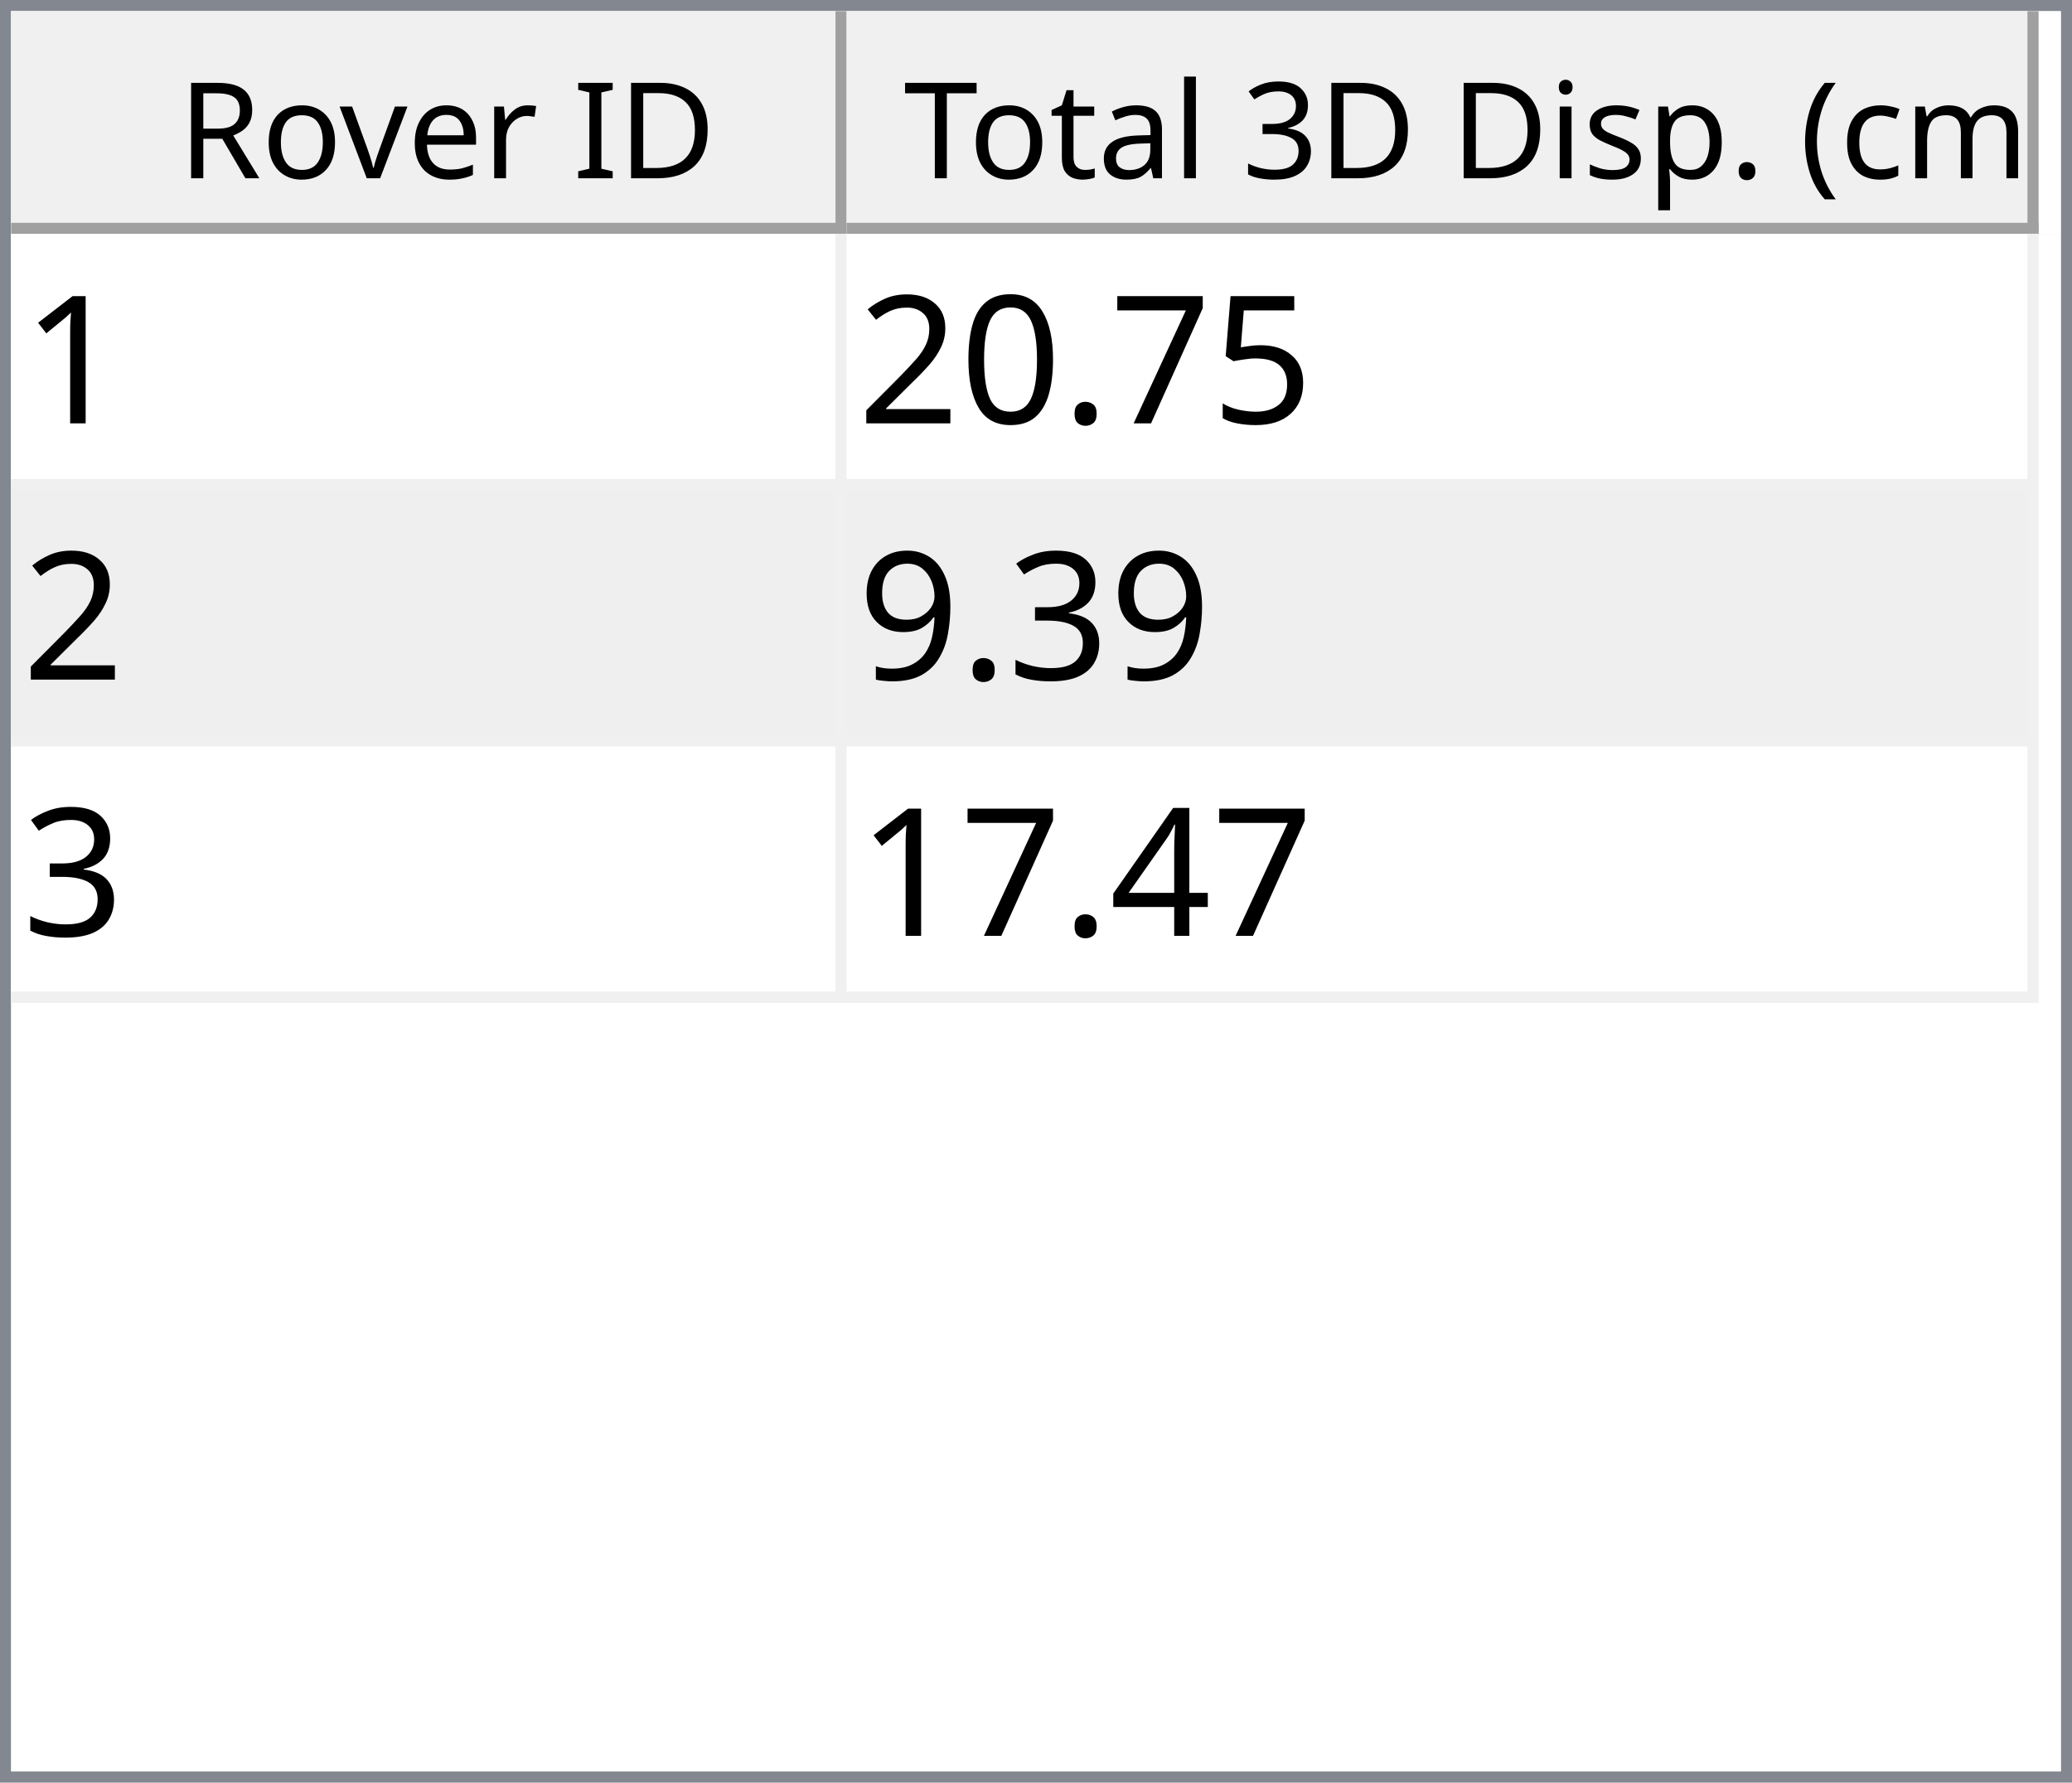
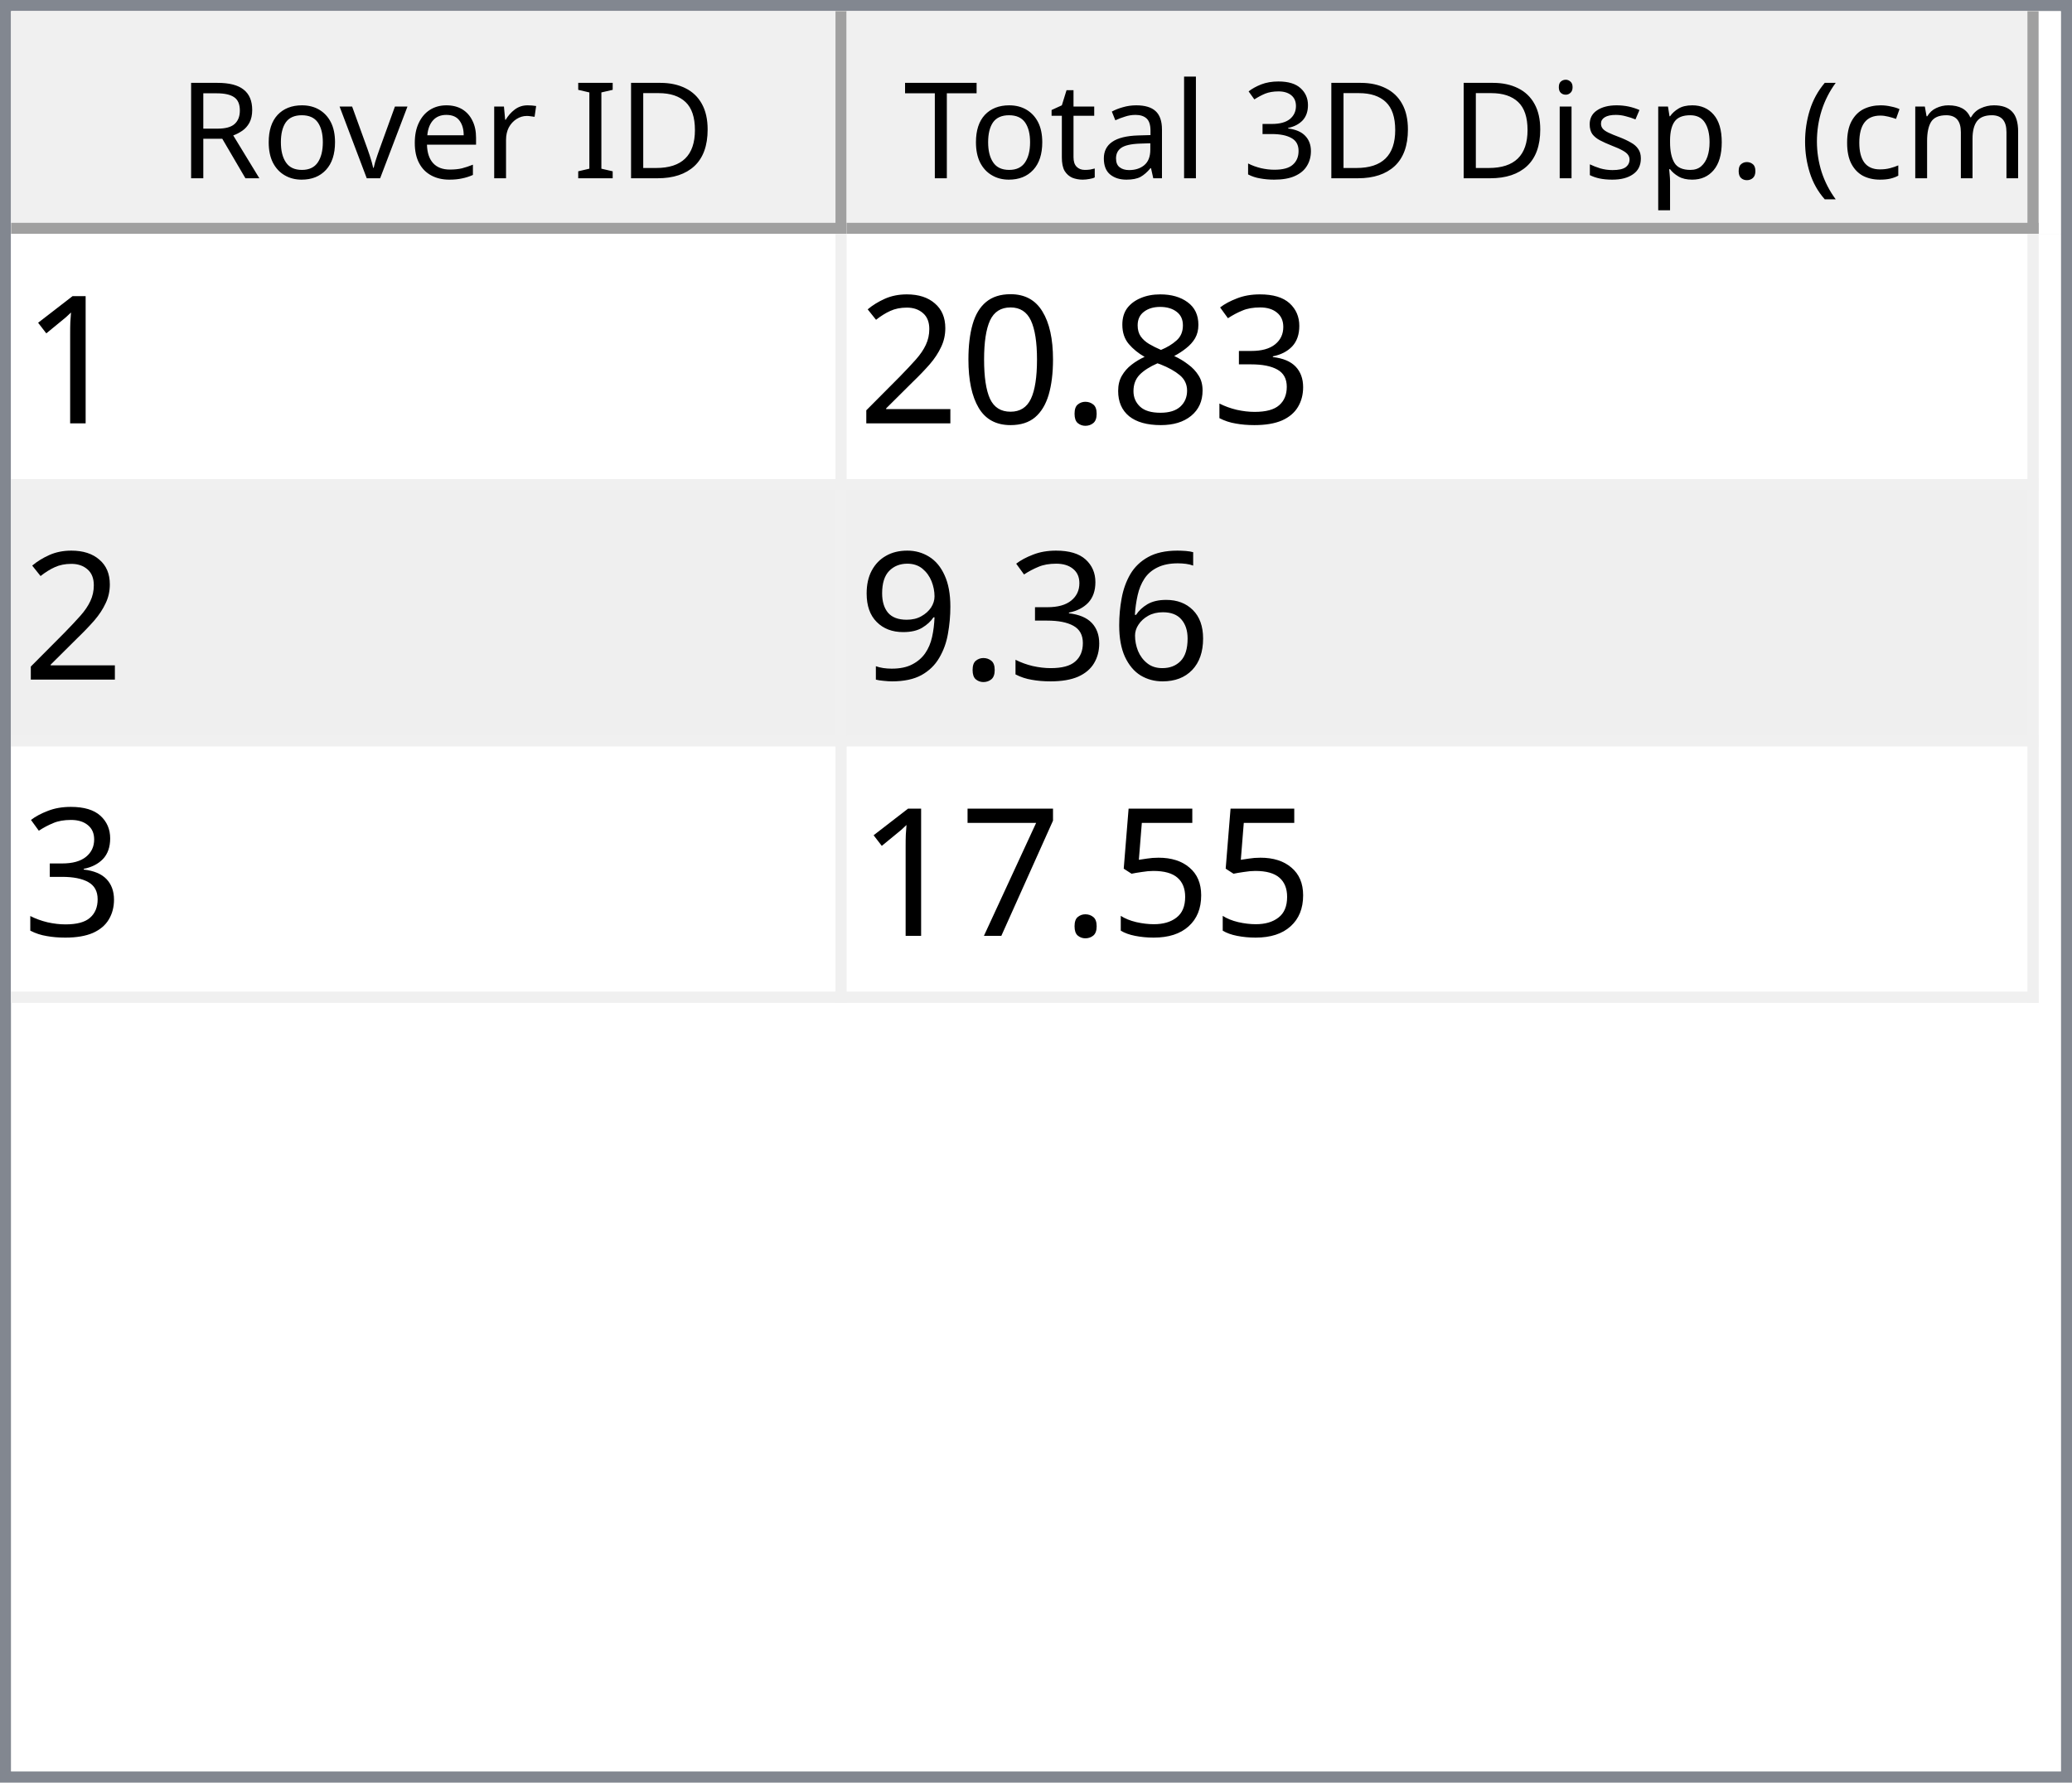
<svg xmlns="http://www.w3.org/2000/svg" style="fill-opacity:1; color-rendering:auto; color-interpolation:auto; text-rendering:auto; stroke:black; stroke-linecap:square; stroke-miterlimit:10; shape-rendering:auto; stroke-opacity:1; fill:black; stroke-dasharray:none; font-weight:normal; stroke-width:1; font-family:'Dialog'; font-style:normal; stroke-linejoin:miter; font-size:12px; stroke-dashoffset:0; image-rendering:auto;" width="186" height="160">
  <defs id="genericDefs" />
  <g>
    <defs id="defs1">
      <clipPath clipPathUnits="userSpaceOnUse" id="clipPath1">
        <path d="M0 0 L186 0 L186 160 L0 160 L0 0 Z" />
      </clipPath>
      <clipPath clipPathUnits="userSpaceOnUse" id="clipPath2">
        <path d="M0 0 L0 160 L186 160 L186 0 Z" />
      </clipPath>
      <clipPath clipPathUnits="userSpaceOnUse" id="clipPath3">
        <path d="M0 0 L0 20 L184 20 L184 0 Z" />
      </clipPath>
      <clipPath clipPathUnits="userSpaceOnUse" id="clipPath4">
        <path d="M0 0 L0 20 L75 20 L75 0 Z" />
      </clipPath>
      <clipPath clipPathUnits="userSpaceOnUse" id="clipPath5">
        <path d="M1 1 L1 19 L74 19 L74 1 Z" />
      </clipPath>
      <clipPath clipPathUnits="userSpaceOnUse" id="clipPath6">
        <path d="M0 0 L0 18 L73 18 L73 0 Z" />
      </clipPath>
      <clipPath clipPathUnits="userSpaceOnUse" id="clipPath7">
        <path d="M-0.5 -0.5 L-0.5 19.5 L74.5 19.5 L74.5 -0.5 Z" />
      </clipPath>
      <clipPath clipPathUnits="userSpaceOnUse" id="clipPath8">
        <path d="M0 0 L0 20 L107 20 L107 0 Z" />
      </clipPath>
      <clipPath clipPathUnits="userSpaceOnUse" id="clipPath9">
        <path d="M1 1 L1 19 L106 19 L106 1 Z" />
      </clipPath>
      <clipPath clipPathUnits="userSpaceOnUse" id="clipPath10">
        <path d="M0 0 L0 18 L105 18 L105 0 Z" />
      </clipPath>
      <clipPath clipPathUnits="userSpaceOnUse" id="clipPath11">
        <path d="M-0.5 -0.5 L-0.5 19.5 L106.5 19.5 L106.5 -0.5 Z" />
      </clipPath>
      <clipPath clipPathUnits="userSpaceOnUse" id="clipPath12">
        <path d="M0 0 L0 138 L184 138 L184 0 Z" />
      </clipPath>
      <clipPath clipPathUnits="userSpaceOnUse" id="clipPath13">
        <path d="M0 0 L0 69 L182 69 L182 0 Z" />
      </clipPath>
      <clipPath clipPathUnits="userSpaceOnUse" id="clipPath14">
        <path d="M-0.5 -0.5 L-0.5 68.5 L181.5 68.5 L181.5 -0.5 Z" />
      </clipPath>
      <clipPath clipPathUnits="userSpaceOnUse" id="clipPath15">
        <path d="M0 0 L0 22 L74 22 L74 0 Z" />
      </clipPath>
      <clipPath clipPathUnits="userSpaceOnUse" id="clipPath16">
        <path d="M0 0 L0 22 L106 22 L106 0 Z" />
      </clipPath>
      <font horiz-adv-x="64.551" id="font1">
        <font-face ascent="107.91" descent="25.098" units-per-em="100" style="font-style:normal; font-family:Segoe UI; font-weight:normal;" />
        <missing-glyph horiz-adv-x="64.551" d="M8.109 0 L8.109 68.266 L56.453 68.266 L56.453 0 L8.109 0 ZM15.328 7.234 L49.219 7.234 L49.219 61.031 L15.328 61.031 L15.328 7.234 Z" />
        <glyph unicode="D" horiz-adv-x="70.117" d="M9.188 0 L9.188 70.016 L28.516 70.016 Q65.531 70.016 65.531 35.891 Q65.531 19.672 55.25 9.836 Q44.969 0 27.734 0 L9.188 0 ZM17.391 62.594 L17.391 7.422 L27.828 7.422 Q41.609 7.422 49.273 14.797 Q56.938 22.172 56.938 35.688 Q56.938 62.594 28.328 62.594 L17.391 62.594 Z" />
        <glyph unicode="I" horiz-adv-x="26.611" d="M17.391 0 L9.188 0 L9.188 70.016 L17.391 70.016 L17.391 0 Z" />
        <glyph unicode=" " horiz-adv-x="27.393" d="" />
        <glyph unicode="r" horiz-adv-x="34.766" d="M34.188 41.891 Q32.078 43.5 28.125 43.5 Q23 43.5 19.555 38.672 Q16.109 33.844 16.109 25.484 L16.109 0 L8.109 0 L8.109 50 L16.109 50 L16.109 39.703 L16.312 39.703 Q18.016 44.969 21.531 47.922 Q25.047 50.875 29.391 50.875 Q32.516 50.875 34.188 50.203 L34.188 41.891 Z" />
        <glyph unicode="e" horiz-adv-x="52.295" d="M48.297 23 L12.984 23 Q13.188 14.656 17.484 10.109 Q21.781 5.562 29.297 5.562 Q37.75 5.562 44.828 11.141 L44.828 3.609 Q38.234 -1.172 27.391 -1.172 Q16.797 -1.172 10.742 5.641 Q4.688 12.453 4.688 24.812 Q4.688 36.469 11.305 43.82 Q17.922 51.172 27.734 51.172 Q37.547 51.172 42.922 44.828 Q48.297 38.484 48.297 27.203 L48.297 23 ZM40.094 29.781 Q40.047 36.719 36.75 40.578 Q33.453 44.438 27.594 44.438 Q21.922 44.438 17.969 40.383 Q14.016 36.328 13.094 29.781 L40.094 29.781 Z" />
        <glyph unicode="v" horiz-adv-x="47.9" d="M47.406 50 L27.484 0 L19.625 0 L0.688 50 L9.469 50 L22.172 13.672 Q23.578 9.672 23.922 6.688 L24.125 6.688 Q24.609 10.453 25.688 13.484 L38.969 50 L47.406 50 Z" />
        <glyph unicode="o" horiz-adv-x="58.594" d="M29 -1.172 Q17.922 -1.172 11.305 5.836 Q4.688 12.844 4.688 24.422 Q4.688 37.016 11.57 44.094 Q18.453 51.172 30.172 51.172 Q41.359 51.172 47.633 44.289 Q53.906 37.406 53.906 25.203 Q53.906 13.234 47.141 6.031 Q40.375 -1.172 29 -1.172 ZM29.594 44.438 Q21.875 44.438 17.383 39.188 Q12.891 33.938 12.891 24.703 Q12.891 15.828 17.43 10.695 Q21.969 5.562 29.594 5.562 Q37.359 5.562 41.531 10.594 Q45.703 15.625 45.703 24.906 Q45.703 34.281 41.531 39.359 Q37.359 44.438 29.594 44.438 Z" />
        <glyph unicode="R" horiz-adv-x="59.814" d="M59.375 0 L49.609 0 L37.891 19.625 Q36.281 22.359 34.766 24.289 Q33.25 26.219 31.664 27.438 Q30.078 28.656 28.25 29.219 Q26.422 29.781 24.125 29.781 L17.391 29.781 L17.391 0 L9.188 0 L9.188 70.016 L30.078 70.016 Q34.672 70.016 38.555 68.867 Q42.438 67.719 45.289 65.375 Q48.141 63.031 49.758 59.547 Q51.375 56.062 51.375 51.375 Q51.375 47.703 50.273 44.656 Q49.172 41.609 47.148 39.211 Q45.125 36.812 42.266 35.133 Q39.406 33.453 35.844 32.516 L35.844 32.328 Q37.594 31.547 38.891 30.547 Q40.188 29.547 41.359 28.18 Q42.531 26.812 43.68 25.078 Q44.828 23.344 46.234 21.047 L59.375 0 ZM17.391 62.594 L17.391 37.203 L28.516 37.203 Q31.594 37.203 34.203 38.133 Q36.812 39.062 38.719 40.797 Q40.625 42.531 41.703 45.047 Q42.781 47.562 42.781 50.688 Q42.781 56.297 39.141 59.445 Q35.5 62.594 28.609 62.594 L17.391 62.594 Z" />
        <glyph unicode=")" horiz-adv-x="30.176" d="M8.297 -15.922 L1.172 -15.922 Q16.406 2.344 16.406 26.812 Q16.406 51.469 1.078 70.016 L8.297 70.016 Q23.531 52.156 23.531 26.703 Q23.531 1.375 8.297 -15.922 Z" />
        <glyph unicode="m" horiz-adv-x="86.133" d="M79.109 0 L71.094 0 L71.094 28.719 Q71.094 37.016 68.531 40.727 Q65.969 44.438 59.906 44.438 Q54.781 44.438 51.195 39.75 Q47.609 35.062 47.609 28.516 L47.609 0 L39.594 0 L39.594 29.688 Q39.594 44.438 28.219 44.438 Q22.953 44.438 19.531 40.016 Q16.109 35.594 16.109 28.516 L16.109 0 L8.109 0 L8.109 50 L16.109 50 L16.109 42.094 L16.312 42.094 Q21.625 51.172 31.844 51.172 Q36.969 51.172 40.773 48.312 Q44.578 45.453 46 40.828 Q51.562 51.172 62.594 51.172 Q79.109 51.172 79.109 30.812 L79.109 0 Z" />
        <glyph unicode="c" horiz-adv-x="46.191" d="M42.188 2.297 Q36.422 -1.172 28.516 -1.172 Q17.828 -1.172 11.258 5.789 Q4.688 12.75 4.688 23.828 Q4.688 36.188 11.766 43.68 Q18.844 51.172 30.672 51.172 Q37.25 51.172 42.281 48.734 L42.281 40.531 Q36.719 44.438 30.375 44.438 Q22.703 44.438 17.797 38.945 Q12.891 33.453 12.891 24.516 Q12.891 15.719 17.508 10.641 Q22.125 5.562 29.891 5.562 Q36.422 5.562 42.188 9.906 L42.188 2.297 Z" />
        <glyph unicode="(" horiz-adv-x="30.176" d="M29.109 -15.922 L21.969 -15.922 Q6.844 1.375 6.844 26.703 Q6.844 52.156 21.969 70.016 L29.203 70.016 Q13.875 51.469 13.875 26.812 Q13.875 2.344 29.109 -15.922 Z" />
        <glyph unicode="." horiz-adv-x="21.68" d="M10.891 -1.078 Q8.641 -1.078 7.055 0.539 Q5.469 2.156 5.469 4.391 Q5.469 6.641 7.055 8.273 Q8.641 9.906 10.891 9.906 Q13.188 9.906 14.797 8.273 Q16.406 6.641 16.406 4.391 Q16.406 2.156 14.797 0.539 Q13.188 -1.078 10.891 -1.078 Z" />
        <glyph unicode="p" horiz-adv-x="58.789" d="M16.312 7.234 L16.109 7.234 L16.109 -23 L8.109 -23 L8.109 50 L16.109 50 L16.109 41.219 L16.312 41.219 Q22.219 51.172 33.594 51.172 Q43.266 51.172 48.688 44.461 Q54.109 37.75 54.109 26.469 Q54.109 13.922 48 6.375 Q41.891 -1.172 31.297 -1.172 Q21.578 -1.172 16.312 7.234 ZM16.109 27.391 L16.109 20.406 Q16.109 14.203 20.141 9.883 Q24.172 5.562 30.375 5.562 Q37.641 5.562 41.773 11.133 Q45.906 16.703 45.906 26.609 Q45.906 34.969 42.047 39.703 Q38.188 44.438 31.594 44.438 Q24.609 44.438 20.359 39.578 Q16.109 34.719 16.109 27.391 Z" />
        <glyph unicode="s" horiz-adv-x="42.432" d="M5.078 1.812 L5.078 10.406 Q11.625 5.562 19.484 5.562 Q30.031 5.562 30.031 12.594 Q30.031 14.594 29.125 15.992 Q28.219 17.391 26.68 18.461 Q25.141 19.531 23.07 20.383 Q21 21.234 18.609 22.172 Q15.281 23.484 12.766 24.828 Q10.25 26.172 8.57 27.859 Q6.891 29.547 6.031 31.695 Q5.172 33.844 5.172 36.719 Q5.172 40.234 6.789 42.945 Q8.406 45.656 11.086 47.484 Q13.766 49.312 17.211 50.242 Q20.656 51.172 24.312 51.172 Q30.812 51.172 35.938 48.922 L35.938 40.828 Q30.422 44.438 23.25 44.438 Q21 44.438 19.195 43.922 Q17.391 43.406 16.094 42.477 Q14.797 41.547 14.086 40.258 Q13.375 38.969 13.375 37.406 Q13.375 35.453 14.086 34.133 Q14.797 32.812 16.164 31.789 Q17.531 30.766 19.484 29.938 Q21.438 29.109 23.922 28.125 Q27.25 26.859 29.883 25.516 Q32.516 24.172 34.375 22.484 Q36.234 20.797 37.234 18.602 Q38.234 16.406 38.234 13.375 Q38.234 9.672 36.602 6.938 Q34.969 4.203 32.234 2.398 Q29.5 0.594 25.93 -0.289 Q22.359 -1.172 18.453 -1.172 Q10.75 -1.172 5.078 1.812 Z" />
        <glyph unicode="i" horiz-adv-x="24.219" d="M12.203 62.703 Q10.062 62.703 8.547 64.164 Q7.031 65.625 7.031 67.875 Q7.031 70.125 8.547 71.609 Q10.062 73.094 12.203 73.094 Q14.406 73.094 15.945 71.609 Q17.484 70.125 17.484 67.875 Q17.484 65.719 15.945 64.211 Q14.406 62.703 12.203 62.703 ZM16.109 0 L8.109 0 L8.109 50 L16.109 50 L16.109 0 Z" />
        <glyph unicode="3" horiz-adv-x="53.906" d="M46.531 19.828 Q46.531 15.094 44.75 11.211 Q42.969 7.328 39.719 4.57 Q36.469 1.812 31.93 0.297 Q27.391 -1.219 21.922 -1.219 Q11.922 -1.219 6 2.594 L6 11.188 Q13.094 5.609 22.219 5.609 Q25.875 5.609 28.828 6.539 Q31.781 7.469 33.906 9.227 Q36.031 10.984 37.18 13.477 Q38.328 15.969 38.328 19.094 Q38.328 32.812 18.797 32.812 L12.984 32.812 L12.984 39.594 L18.5 39.594 Q35.797 39.594 35.797 52.484 Q35.797 64.406 22.609 64.406 Q15.188 64.406 8.688 59.422 L8.688 67.188 Q15.375 71.188 24.609 71.188 Q29 71.188 32.57 69.969 Q36.141 68.75 38.68 66.555 Q41.219 64.359 42.609 61.281 Q44 58.203 44 54.5 Q44 40.672 30.031 36.719 L30.031 36.531 Q33.594 36.141 36.625 34.797 Q39.656 33.453 41.852 31.305 Q44.047 29.156 45.289 26.25 Q46.531 23.344 46.531 19.828 Z" />
        <glyph unicode="l" horiz-adv-x="24.219" d="M16.109 0 L8.109 0 L8.109 74.031 L16.109 74.031 L16.109 0 Z" />
        <glyph unicode="a" horiz-adv-x="50.879" d="M43.891 0 L35.891 0 L35.891 7.812 L35.688 7.812 Q30.469 -1.172 20.312 -1.172 Q12.844 -1.172 8.617 2.781 Q4.391 6.734 4.391 13.281 Q4.391 27.297 20.906 29.594 L35.891 31.688 Q35.891 44.438 25.594 44.438 Q16.547 44.438 9.281 38.281 L9.281 46.484 Q16.656 51.172 26.266 51.172 Q43.891 51.172 43.891 32.516 L43.891 0 ZM35.891 25.297 L23.828 23.641 Q18.266 22.859 15.43 20.875 Q12.594 18.891 12.594 13.875 Q12.594 10.203 15.211 7.883 Q17.828 5.562 22.172 5.562 Q28.125 5.562 32.008 9.742 Q35.891 13.922 35.891 20.312 L35.891 25.297 Z" />
        <glyph unicode="t" horiz-adv-x="33.887" d="M31.297 0.484 Q28.469 -1.078 23.828 -1.078 Q10.688 -1.078 10.688 13.578 L10.688 43.172 L2.094 43.172 L2.094 50 L10.688 50 L10.688 62.203 L18.703 64.797 L18.703 50 L31.297 50 L31.297 43.172 L18.703 43.172 L18.703 14.984 Q18.703 9.969 20.414 7.82 Q22.125 5.672 26.078 5.672 Q29.109 5.672 31.297 7.328 L31.297 0.484 Z" />
        <glyph unicode="T" horiz-adv-x="52.393" d="M50.594 62.594 L30.375 62.594 L30.375 0 L22.172 0 L22.172 62.594 L2 62.594 L2 70.016 L50.594 70.016 L50.594 62.594 Z" />
      </font>
      <font horiz-adv-x="75.0" id="font2">
        <font-face ascent="100.537" descent="21.973" units-per-em="100" style="font-style:normal; font-family:sans-serif; font-weight:normal;" />
        <missing-glyph horiz-adv-x="75.0" d="M12.5 0 L12.5 62.5 L62.5 62.5 L62.5 0 L12.5 0 ZM14.062 1.562 L60.938 1.562 L60.938 60.938 L14.062 60.938 L14.062 1.562 Z" />
        <glyph unicode="1" horiz-adv-x="55.615" d="M37.25 0 L28.469 0 L28.469 56 Q25.297 52.984 20.141 49.953 Q14.984 46.922 10.891 45.406 L10.891 53.906 Q18.266 57.375 23.781 62.305 Q29.297 67.234 31.594 71.875 L37.25 71.875 L37.25 0 Z" />
-         <glyph unicode="5" horiz-adv-x="55.615" d="M4.156 18.75 L13.375 19.531 Q14.406 12.797 18.141 9.398 Q21.875 6 27.156 6 Q33.5 6 37.891 10.789 Q42.281 15.578 42.281 23.484 Q42.281 31 38.062 35.352 Q33.844 39.703 27 39.703 Q22.75 39.703 19.336 37.773 Q15.922 35.844 13.969 32.766 L5.719 33.844 L12.641 70.609 L48.25 70.609 L48.25 62.203 L19.672 62.203 L15.828 42.969 Q22.266 47.469 29.344 47.469 Q38.719 47.469 45.164 40.969 Q51.609 34.469 51.609 24.266 Q51.609 14.547 45.953 7.469 Q39.062 -1.219 27.156 -1.219 Q17.391 -1.219 11.211 4.25 Q5.031 9.719 4.156 18.75 Z" />
-         <glyph unicode="7" horiz-adv-x="55.615" d="M4.734 62.203 L4.734 70.656 L51.078 70.656 L51.078 63.812 Q44.234 56.547 37.523 44.484 Q30.812 32.422 27.156 19.672 Q24.516 10.688 23.781 0 L14.75 0 Q14.891 8.453 18.062 20.414 Q21.234 32.375 27.172 43.484 Q33.109 54.594 39.797 62.203 L4.734 62.203 Z" />
+         <glyph unicode="3" horiz-adv-x="55.615" d="M4.203 18.891 L12.984 20.062 Q14.5 12.594 18.141 9.297 Q21.781 6 27 6 Q33.203 6 37.477 10.297 Q41.75 14.594 41.75 20.953 Q41.75 27 37.797 30.93 Q33.844 34.859 27.734 34.859 Q25.25 34.859 21.531 33.891 L22.516 41.609 Q23.391 41.5 23.922 41.5 Q29.547 41.5 34.039 44.43 Q38.531 47.359 38.531 53.469 Q38.531 58.297 35.258 61.477 Q31.984 64.656 26.812 64.656 Q21.688 64.656 18.266 61.43 Q14.844 58.203 13.875 51.766 L5.078 53.328 Q6.688 62.156 12.398 67.016 Q18.109 71.875 26.609 71.875 Q32.469 71.875 37.398 69.359 Q42.328 66.844 44.945 62.5 Q47.562 58.156 47.562 53.266 Q47.562 48.641 45.07 44.828 Q42.578 41.016 37.703 38.766 Q44.047 37.312 47.562 32.695 Q51.078 28.078 51.078 21.141 Q51.078 11.766 44.242 5.25 Q37.406 -1.266 26.953 -1.266 Q17.531 -1.266 11.305 4.352 Q5.078 9.969 4.203 18.891 Z" />
+         <glyph unicode="8" horiz-adv-x="55.615" d="M17.672 38.812 Q12.203 40.828 9.57 44.539 Q6.938 48.25 6.938 53.422 Q6.938 61.234 12.555 66.555 Q18.172 71.875 27.484 71.875 Q36.859 71.875 42.578 66.43 Q48.297 60.984 48.297 53.172 Q48.297 48.188 45.68 44.508 Q43.062 40.828 37.75 38.812 Q44.344 36.672 47.781 31.883 Q51.219 27.094 51.219 20.453 Q51.219 11.281 44.727 5.031 Q38.234 -1.219 27.641 -1.219 Q17.047 -1.219 10.547 5.055 Q4.047 11.328 4.047 20.703 Q4.047 27.688 7.594 32.398 Q11.141 37.109 17.672 38.812 ZM15.922 53.719 Q15.922 48.641 19.195 45.414 Q22.469 42.188 27.688 42.188 Q32.766 42.188 36.016 45.383 Q39.266 48.578 39.266 53.219 Q39.266 58.062 35.914 61.359 Q32.562 64.656 27.594 64.656 Q22.562 64.656 19.242 61.43 Q15.922 58.203 15.922 53.719 ZM13.094 20.656 Q13.094 16.891 14.875 13.375 Q16.656 9.859 20.172 7.93 Q23.688 6 27.734 6 Q34.031 6 38.133 10.055 Q42.234 14.109 42.234 20.359 Q42.234 26.703 38.016 30.859 Q33.797 35.016 27.438 35.016 Q21.234 35.016 17.164 30.914 Q13.094 26.812 13.094 20.656 Z" />
        <glyph unicode="." horiz-adv-x="27.783" d="M9.078 0 L9.078 10.016 L19.094 10.016 L19.094 0 L9.078 0 Z" />
        <glyph unicode="0" horiz-adv-x="55.615" d="M4.156 35.297 Q4.156 48 6.766 55.742 Q9.375 63.484 14.523 67.68 Q19.672 71.875 27.484 71.875 Q33.25 71.875 37.594 69.555 Q41.938 67.234 44.773 62.867 Q47.609 58.5 49.219 52.227 Q50.828 45.953 50.828 35.297 Q50.828 22.703 48.242 14.969 Q45.656 7.234 40.508 3.008 Q35.359 -1.219 27.484 -1.219 Q17.141 -1.219 11.234 6.203 Q4.156 15.141 4.156 35.297 ZM13.188 35.297 Q13.188 17.672 17.312 11.836 Q21.438 6 27.484 6 Q33.547 6 37.672 11.859 Q41.797 17.719 41.797 35.297 Q41.797 52.984 37.672 58.789 Q33.547 64.594 27.391 64.594 Q21.344 64.594 17.719 59.469 Q13.188 52.938 13.188 35.297 Z" />
        <glyph unicode="2" horiz-adv-x="55.615" d="M50.344 8.453 L50.344 0 L3.031 0 Q2.938 3.172 4.047 6.109 Q5.859 10.938 9.836 15.625 Q13.812 20.312 21.344 26.469 Q33.016 36.031 37.117 41.625 Q41.219 47.219 41.219 52.203 Q41.219 57.422 37.477 61.008 Q33.734 64.594 27.734 64.594 Q21.391 64.594 17.578 60.789 Q13.766 56.984 13.719 50.25 L4.688 51.172 Q5.609 61.281 11.664 66.578 Q17.719 71.875 27.938 71.875 Q38.234 71.875 44.242 66.164 Q50.25 60.453 50.25 52 Q50.25 47.703 48.492 43.555 Q46.734 39.406 42.656 34.812 Q38.578 30.219 29.109 22.219 Q21.188 15.578 18.945 13.211 Q16.703 10.844 15.234 8.453 L50.344 8.453 Z" />
-         <glyph unicode="3" horiz-adv-x="55.615" d="M4.203 18.891 L12.984 20.062 Q14.5 12.594 18.141 9.297 Q21.781 6 27 6 Q33.203 6 37.477 10.297 Q41.75 14.594 41.75 20.953 Q41.75 27 37.797 30.93 Q33.844 34.859 27.734 34.859 Q25.25 34.859 21.531 33.891 L22.516 41.609 Q23.391 41.5 23.922 41.5 Q29.547 41.5 34.039 44.43 Q38.531 47.359 38.531 53.469 Q38.531 58.297 35.258 61.477 Q31.984 64.656 26.812 64.656 Q21.688 64.656 18.266 61.43 Q14.844 58.203 13.875 51.766 L5.078 53.328 Q6.688 62.156 12.398 67.016 Q18.109 71.875 26.609 71.875 Q32.469 71.875 37.398 69.359 Q42.328 66.844 44.945 62.5 Q47.562 58.156 47.562 53.266 Q47.562 48.641 45.07 44.828 Q42.578 41.016 37.703 38.766 Q44.047 37.312 47.562 32.695 Q51.078 28.078 51.078 21.141 Q51.078 11.766 44.242 5.25 Q37.406 -1.266 26.953 -1.266 Q17.531 -1.266 11.305 4.352 Q5.078 9.969 4.203 18.891 Z" />
+         <glyph unicode="6" horiz-adv-x="55.615" d="M49.75 54.047 L41.016 53.375 Q39.844 58.547 37.703 60.891 Q34.125 64.656 28.906 64.656 Q24.703 64.656 21.531 62.312 Q17.391 59.281 14.992 53.469 Q12.594 47.656 12.5 36.922 Q15.672 41.75 20.266 44.094 Q24.859 46.438 29.891 46.438 Q38.672 46.438 44.852 39.969 Q51.031 33.5 51.031 23.25 Q51.031 16.5 48.125 10.719 Q45.219 4.938 40.141 1.859 Q35.062 -1.219 28.609 -1.219 Q17.625 -1.219 10.695 6.859 Q3.766 14.938 3.766 33.5 Q3.766 54.25 11.422 63.672 Q18.109 71.875 29.438 71.875 Q37.891 71.875 43.289 67.141 Q48.688 62.406 49.75 54.047 ZM13.875 23.188 Q13.875 18.656 15.797 14.508 Q17.719 10.359 21.188 8.18 Q24.656 6 28.469 6 Q34.031 6 38.039 10.492 Q42.047 14.984 42.047 22.703 Q42.047 30.125 38.086 34.398 Q34.125 38.672 28.125 38.672 Q22.172 38.672 18.023 34.398 Q13.875 30.125 13.875 23.188 Z" />
        <glyph unicode="9" horiz-adv-x="55.615" d="M5.469 16.547 L13.922 17.328 Q14.984 11.375 18.016 8.688 Q21.047 6 25.781 6 Q29.828 6 32.883 7.859 Q35.938 9.719 37.891 12.82 Q39.844 15.922 41.164 21.195 Q42.484 26.469 42.484 31.938 Q42.484 32.516 42.438 33.688 Q39.797 29.5 35.234 26.883 Q30.672 24.266 25.344 24.266 Q16.453 24.266 10.305 30.711 Q4.156 37.156 4.156 47.703 Q4.156 58.594 10.578 65.234 Q17 71.875 26.656 71.875 Q33.641 71.875 39.43 68.117 Q45.219 64.359 48.219 57.398 Q51.219 50.438 51.219 37.25 Q51.219 23.531 48.242 15.406 Q45.266 7.281 39.383 3.031 Q33.5 -1.219 25.594 -1.219 Q17.188 -1.219 11.867 3.445 Q6.547 8.109 5.469 16.547 ZM41.453 48.141 Q41.453 55.719 37.43 60.156 Q33.406 64.594 27.734 64.594 Q21.875 64.594 17.531 59.812 Q13.188 55.031 13.188 47.406 Q13.188 40.578 17.312 36.305 Q21.438 32.031 27.484 32.031 Q33.594 32.031 37.523 36.305 Q41.453 40.578 41.453 48.141 Z" />
-         <glyph unicode="4" horiz-adv-x="55.615" d="M32.328 0 L32.328 17.141 L1.266 17.141 L1.266 25.203 L33.938 71.578 L41.109 71.578 L41.109 25.203 L50.781 25.203 L50.781 17.141 L41.109 17.141 L41.109 0 L32.328 0 ZM32.328 25.203 L32.328 57.469 L9.906 25.203 L32.328 25.203 Z" />
+         <glyph unicode="5" horiz-adv-x="55.615" d="M4.156 18.75 L13.375 19.531 Q14.406 12.797 18.141 9.398 Q21.875 6 27.156 6 Q33.5 6 37.891 10.789 Q42.281 15.578 42.281 23.484 Q42.281 31 38.062 35.352 Q33.844 39.703 27 39.703 Q22.75 39.703 19.336 37.773 Q15.922 35.844 13.969 32.766 L5.719 33.844 L12.641 70.609 L48.25 70.609 L48.25 62.203 L19.672 62.203 L15.828 42.969 Q22.266 47.469 29.344 47.469 Q38.719 47.469 45.164 40.969 Q51.609 34.469 51.609 24.266 Q51.609 14.547 45.953 7.469 Q39.062 -1.219 27.156 -1.219 Q17.391 -1.219 11.211 4.25 Q5.031 9.719 4.156 18.75 Z" />
+         <glyph unicode="7" horiz-adv-x="55.615" d="M4.734 62.203 L4.734 70.656 L51.078 70.656 L51.078 63.812 Q44.234 56.547 37.523 44.484 Q30.812 32.422 27.156 19.672 Q24.516 10.688 23.781 0 L14.75 0 Q14.891 8.453 18.062 20.414 Q21.234 32.375 27.172 43.484 Q33.109 54.594 39.797 62.203 L4.734 62.203 Z" />
      </font>
    </defs>
    <g style="fill:white; stroke:white;">
      <rect x="0" y="0" width="186" style="clip-path:url(#clipPath1); stroke:none;" height="160" />
    </g>
    <g style="fill:white; text-rendering:optimizeSpeed; color-rendering:optimizeSpeed; image-rendering:optimizeSpeed; shape-rendering:crispEdges; stroke:white; color-interpolation:sRGB;">
      <rect x="0" width="186" height="160" y="0" style="stroke:none;" />
      <path style="stroke:none;" d="M0 160 L186 160 L186 0 L0 0 Z" />
    </g>
    <g style="fill:rgb(240,240,240); font-family:'Segoe UI'; stroke:rgb(240,240,240);">
      <rect x="0" y="0" width="186" style="clip-path:url(#clipPath2); stroke:none;" height="160" />
    </g>
    <g style="fill:rgb(130,135,144); font-family:'Segoe UI'; stroke:rgb(130,135,144);">
      <path d="M0 0 L186 0 L186 160 L0 160 L0 0 ZM1 1 L185 1 L185 159 L1 159 L1 1 Z" style="fill-rule:evenodd; clip-path:url(#clipPath2); stroke:none;" />
    </g>
    <g style="fill:white; font-family:'Segoe UI'; stroke:white;" transform="translate(1,1)">
      <rect x="0" y="0" width="184" style="clip-path:url(#clipPath3); stroke:none;" height="20" />
    </g>
    <g style="fill:rgb(240,240,240); font-family:'Segoe UI'; stroke:rgb(240,240,240);" transform="translate(1,1)">
      <rect x="0" y="0" width="75" style="clip-path:url(#clipPath4); stroke:none;" height="20" />
    </g>
    <g style="font-family:'Segoe UI';" transform="translate(2,2)">
      <text x="14" xml:space="preserve" y="14" style="clip-path:url(#clipPath6); stroke:none;">Rover ID</text>
    </g>
    <g style="fill:rgb(160,160,160); font-family:'Segoe UI'; stroke:rgb(160,160,160); stroke-linejoin:bevel;" transform="translate(1.5,1.5)">
      <line x1="74" x2="74" y1="0" style="fill:none; clip-path:url(#clipPath7);" y2="19" />
    </g>
    <g style="fill:rgb(160,160,160); font-family:'Segoe UI'; stroke:rgb(160,160,160); stroke-linejoin:bevel;" transform="matrix(1,0,0,1,1,1) translate(0.5,0.5)">
      <line x1="0" x2="74" y1="19" style="fill:none; clip-path:url(#clipPath7);" y2="19" />
    </g>
    <g style="fill:rgb(240,240,240); font-family:'Segoe UI'; stroke:rgb(240,240,240);" transform="translate(76,1)">
      <rect x="0" y="0" width="107" style="clip-path:url(#clipPath8); stroke:none;" height="20" />
    </g>
    <g style="font-family:'Segoe UI';" transform="translate(77,2)">
      <text x="1" xml:space="preserve" y="14" style="clip-path:url(#clipPath10); stroke:none;"> Total 3D Disp. (cm)</text>
    </g>
    <g style="fill:rgb(160,160,160); font-family:'Segoe UI'; stroke:rgb(160,160,160); stroke-linejoin:bevel;" transform="translate(76.5,1.5)">
      <line x1="106" x2="106" y1="0" style="fill:none; clip-path:url(#clipPath11);" y2="19" />
    </g>
    <g style="fill:rgb(160,160,160); font-family:'Segoe UI'; stroke:rgb(160,160,160); stroke-linejoin:bevel;" transform="matrix(1,0,0,1,76,1) translate(0.5,0.5)">
      <line x1="0" x2="106" y1="19" style="fill:none; clip-path:url(#clipPath11);" y2="19" />
    </g>
    <g style="fill:white; font-family:'Segoe UI'; stroke:white;" transform="translate(1,21)">
      <rect x="0" y="0" width="184" style="clip-path:url(#clipPath12); stroke:none;" height="138" />
    </g>
    <g style="fill:rgb(240,240,240); font-size:16px; font-family:sans-serif; stroke:rgb(240,240,240);" transform="translate(1,21)">
      <rect x="0" y="0" width="182" style="clip-path:url(#clipPath13); stroke:none;" height="69" />
      <line transform="translate(0.5,0.5)" x1="0" x2="181" y1="22" style="clip-path:url(#clipPath14); fill:none; stroke-linejoin:bevel;" y2="22" />
    </g>
    <g transform="matrix(1,0,0,1,1,21) translate(0.5,0.5)" style="fill:rgb(240,240,240); font-size:16px; font-family:sans-serif; stroke:rgb(240,240,240); stroke-linejoin:bevel;">
      <line x1="0" x2="181" y1="45" style="fill:none; clip-path:url(#clipPath14);" y2="45" />
    </g>
    <g transform="matrix(1,0,0,1,1,21) translate(0.5,0.5)" style="fill:rgb(240,240,240); font-size:16px; font-family:sans-serif; stroke:rgb(240,240,240); stroke-linejoin:bevel;">
      <line x1="0" x2="181" y1="68" style="fill:none; clip-path:url(#clipPath14);" y2="68" />
    </g>
    <g transform="matrix(1,0,0,1,1,21) translate(0.5,0.5)" style="fill:rgb(240,240,240); font-size:16px; font-family:sans-serif; stroke:rgb(240,240,240); stroke-linejoin:bevel;">
      <line x1="74" x2="74" y1="0" style="fill:none; clip-path:url(#clipPath14);" y2="68" />
    </g>
    <g transform="matrix(1,0,0,1,1,21) translate(0.5,0.5)" style="fill:rgb(240,240,240); font-size:16px; font-family:sans-serif; stroke:rgb(240,240,240); stroke-linejoin:bevel;">
      <line x1="181" x2="181" y1="0" style="fill:none; clip-path:url(#clipPath14);" y2="68" />
    </g>
    <g style="fill:white; font-size:16px; font-family:sans-serif; stroke:white;" transform="matrix(1,0,0,1,1,21)">
      <rect x="0" y="0" width="74" style="clip-path:url(#clipPath15); stroke:none;" height="22" />
      <text x="1" y="17" style="fill:black; clip-path:url(#clipPath15); stroke:none;" xml:space="preserve">1</text>
    </g>
    <g style="fill:white; font-size:16px; font-family:sans-serif; stroke:white;" transform="matrix(1,0,0,1,1,21) translate(75,0)">
      <rect x="0" y="0" width="106" style="clip-path:url(#clipPath16); stroke:none;" height="22" />
-       <text x="1" y="17" style="fill:black; clip-path:url(#clipPath16); stroke:none;" xml:space="preserve">20.75</text>
+       <text x="1" y="17" style="fill:black; clip-path:url(#clipPath16); stroke:none;" xml:space="preserve">20.83</text>
    </g>
    <g style="fill:rgb(239,239,239); font-size:16px; font-family:sans-serif; stroke:rgb(239,239,239);" transform="matrix(1,0,0,1,1,21) translate(0,23)">
      <rect x="0" y="0" width="74" style="clip-path:url(#clipPath15); stroke:none;" height="22" />
      <text x="1" y="17" style="fill:black; clip-path:url(#clipPath15); stroke:none;" xml:space="preserve">2</text>
    </g>
    <g style="fill:rgb(239,239,239); font-size:16px; font-family:sans-serif; stroke:rgb(239,239,239);" transform="matrix(1,0,0,1,1,21) translate(75,23)">
      <rect x="0" y="0" width="106" style="clip-path:url(#clipPath16); stroke:none;" height="22" />
-       <text x="1" y="17" style="fill:black; clip-path:url(#clipPath16); stroke:none;" xml:space="preserve">9.39</text>
+       <text x="1" y="17" style="fill:black; clip-path:url(#clipPath16); stroke:none;" xml:space="preserve">9.36</text>
    </g>
    <g style="fill:white; font-size:16px; font-family:sans-serif; stroke:white;" transform="matrix(1,0,0,1,1,21) translate(0,46)">
      <rect x="0" y="0" width="74" style="clip-path:url(#clipPath15); stroke:none;" height="22" />
      <text x="1" y="17" style="fill:black; clip-path:url(#clipPath15); stroke:none;" xml:space="preserve">3</text>
    </g>
    <g style="fill:white; font-size:16px; font-family:sans-serif; stroke:white;" transform="matrix(1,0,0,1,1,21) translate(75,46)">
      <rect x="0" y="0" width="106" style="clip-path:url(#clipPath16); stroke:none;" height="22" />
-       <text x="1" y="17" style="fill:black; clip-path:url(#clipPath16); stroke:none;" xml:space="preserve">17.47</text>
+       <text x="1" y="17" style="fill:black; clip-path:url(#clipPath16); stroke:none;" xml:space="preserve">17.55</text>
    </g>
  </g>
</svg>
